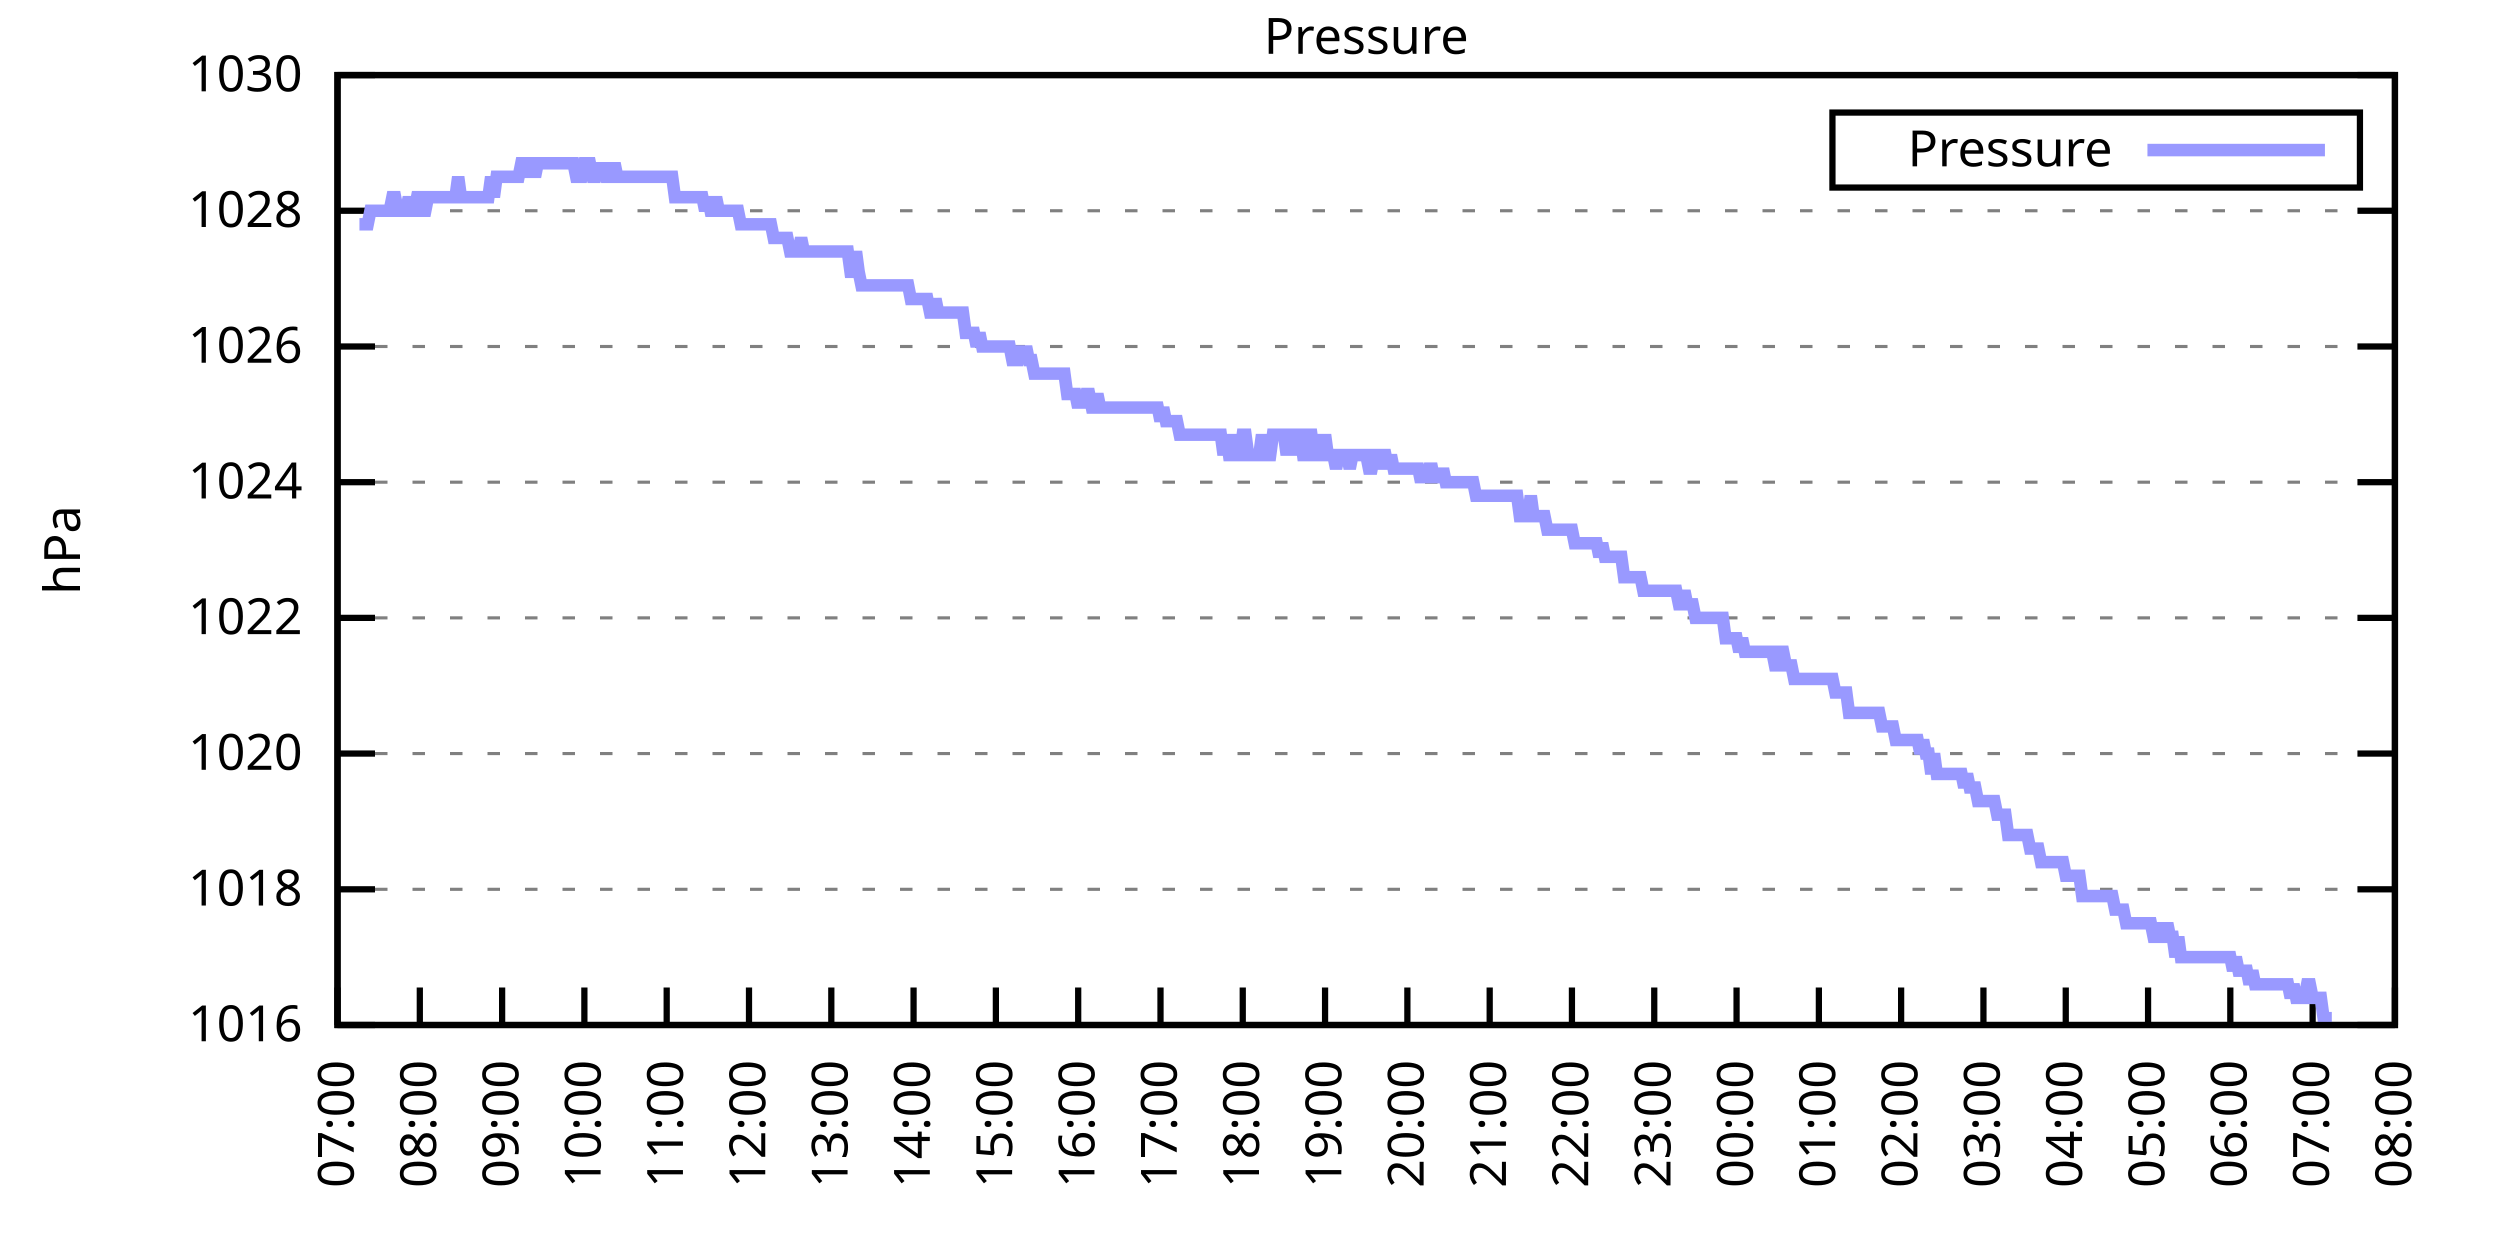
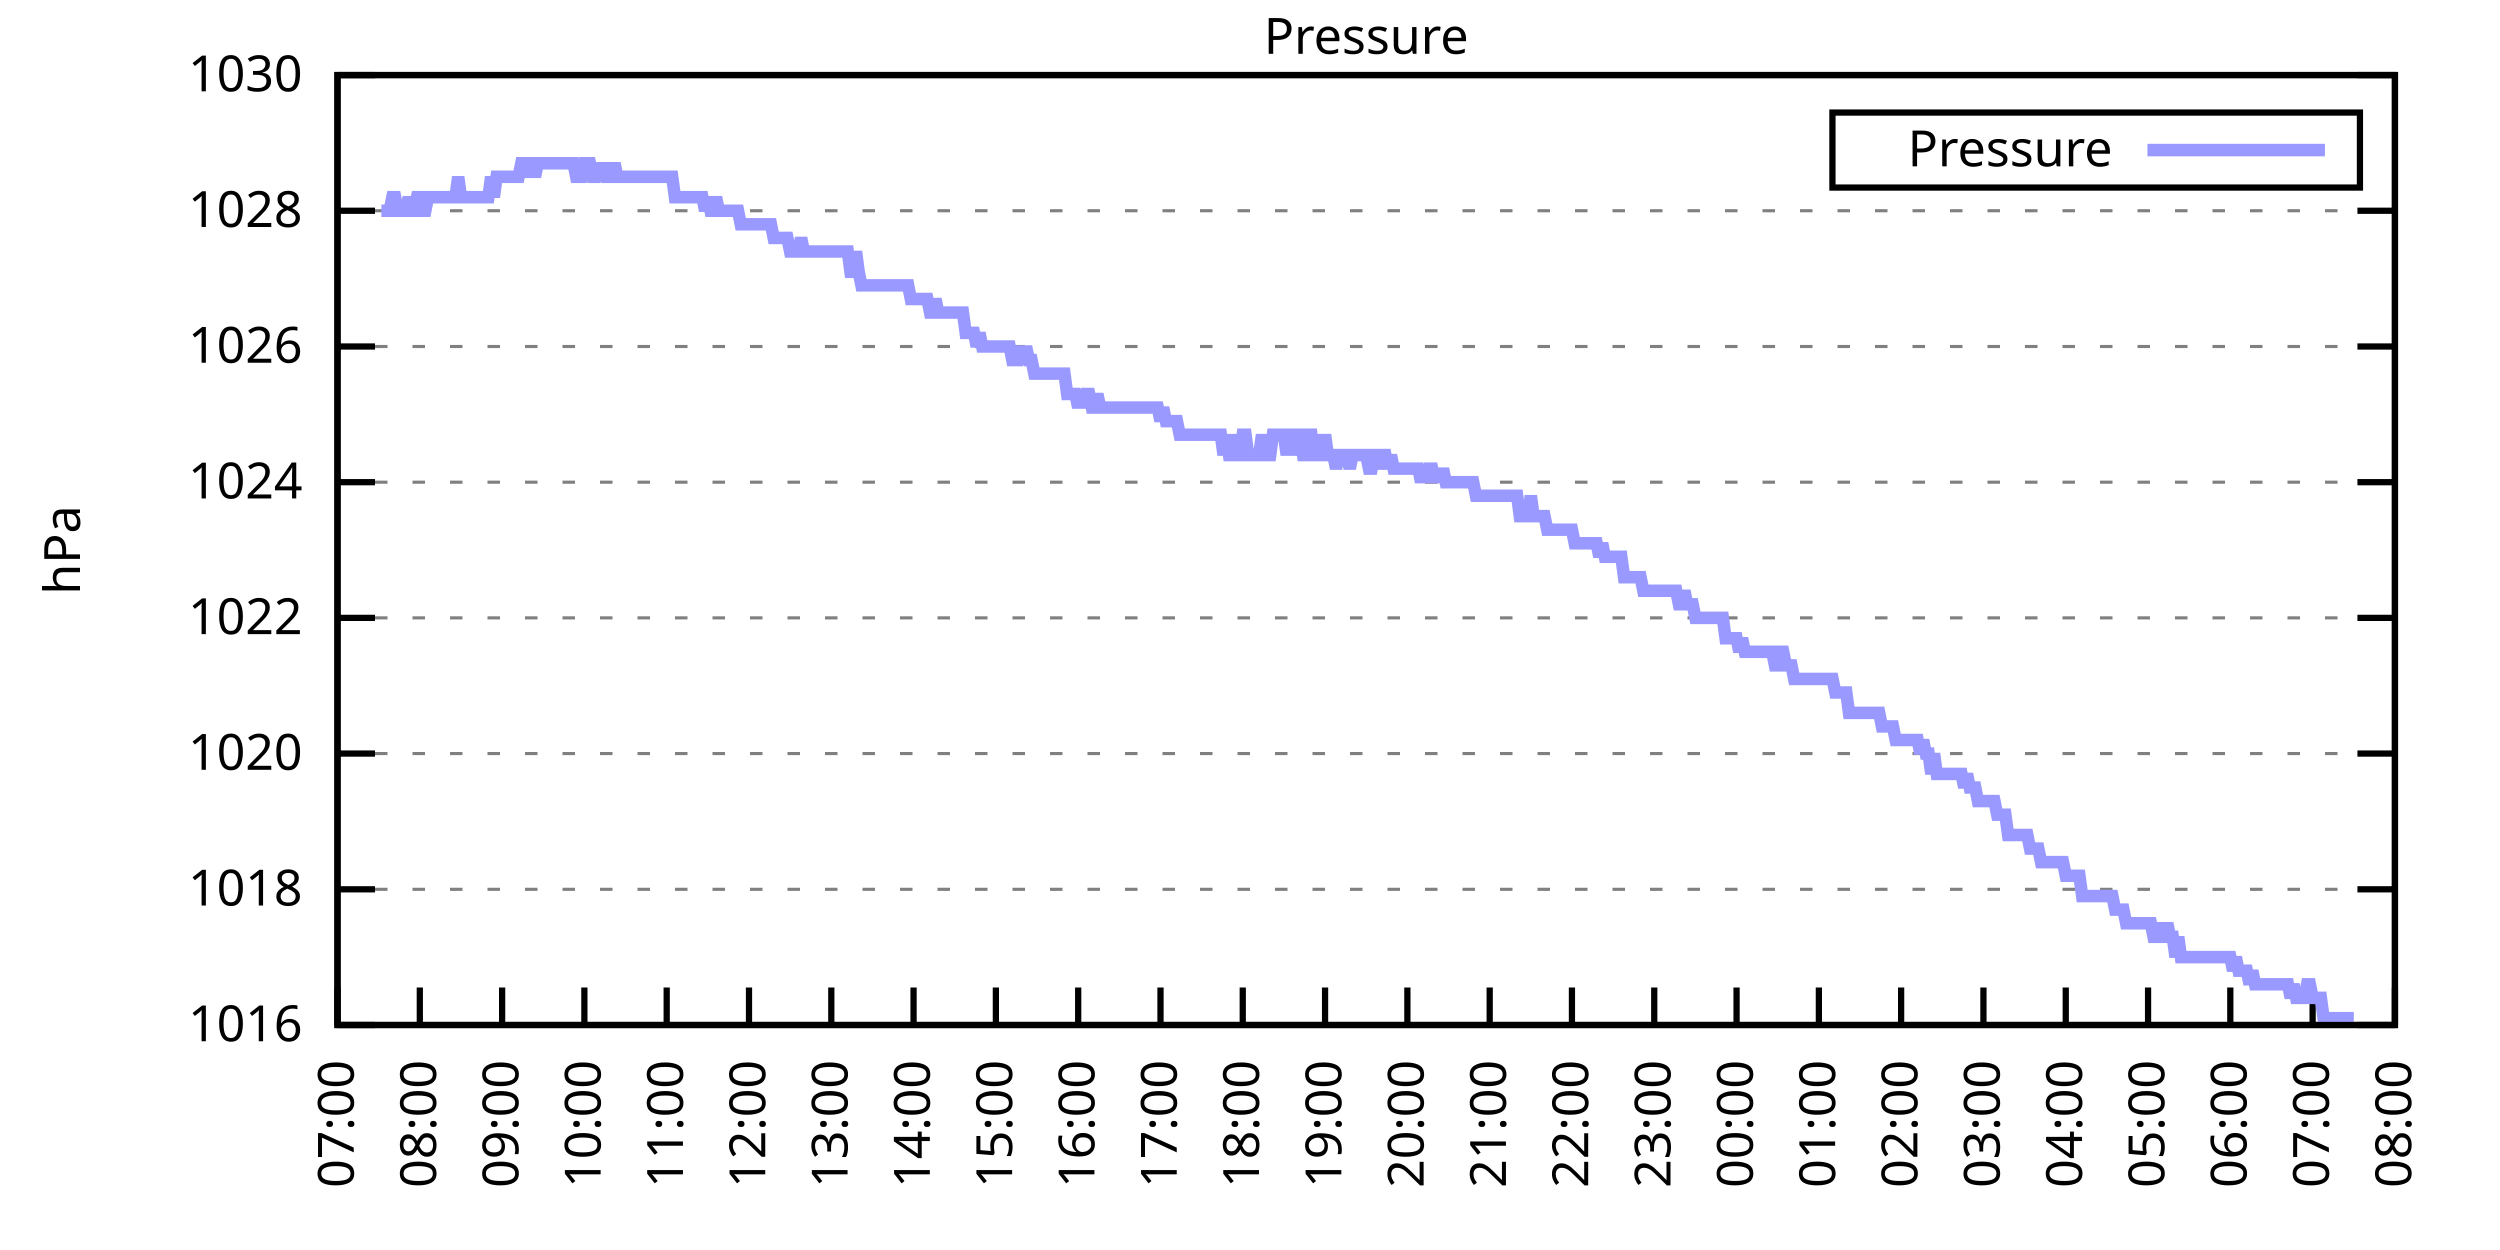
<svg xmlns="http://www.w3.org/2000/svg" xmlns:xlink="http://www.w3.org/1999/xlink" width="400" height="200" viewBox="0 0 400 200">
  <g id="gnuplot_canvas">
    <rect x="0" y="0" width="400" height="200" fill="none" />
    <defs>
      <circle id="gpDot" r="0.5" stroke-width="0.5" stroke="currentColor" />
      <path id="gpPt0" stroke-width="0.333" stroke="currentColor" d="M-1,0 h2 M0,-1 v2" />
      <path id="gpPt1" stroke-width="0.333" stroke="currentColor" d="M-1,-1 L1,1 M1,-1 L-1,1" />
      <path id="gpPt2" stroke-width="0.333" stroke="currentColor" d="M-1,0 L1,0 M0,-1 L0,1 M-1,-1 L1,1 M-1,1 L1,-1" />
      <rect id="gpPt3" stroke-width="0.333" stroke="currentColor" x="-1" y="-1" width="2" height="2" />
      <rect id="gpPt4" stroke-width="0.333" stroke="currentColor" fill="currentColor" x="-1" y="-1" width="2" height="2" />
      <circle id="gpPt5" stroke-width="0.333" stroke="currentColor" cx="0" cy="0" r="1" />
      <use xlink:href="#gpPt5" id="gpPt6" fill="currentColor" stroke="none" />
      <path id="gpPt7" stroke-width="0.333" stroke="currentColor" d="M0,-1.33 L-1.33,0.67 L1.33,0.67 z" />
      <use xlink:href="#gpPt7" id="gpPt8" fill="currentColor" stroke="none" />
      <use xlink:href="#gpPt7" id="gpPt9" stroke="currentColor" transform="rotate(180)" />
      <use xlink:href="#gpPt9" id="gpPt10" fill="currentColor" stroke="none" />
      <use xlink:href="#gpPt3" id="gpPt11" stroke="currentColor" transform="rotate(45)" />
      <use xlink:href="#gpPt11" id="gpPt12" fill="currentColor" stroke="none" />
      <path id="gpPt13" stroke-width="0.333" stroke="currentColor" d="M0,1.330 L1.265,0.411 L0.782,-1.067 L-0.782,-1.076 L-1.265,0.411 z" />
      <use xlink:href="#gpPt13" id="gpPt14" fill="currentColor" stroke="none" />
      <filter id="textbox" filterUnits="objectBoundingBox" x="0" y="0" height="1" width="1">
        <feFlood flood-color="white" flood-opacity="1" result="bgnd" />
        <feComposite in="SourceGraphic" in2="bgnd" operator="atop" />
      </filter>
      <filter id="greybox" filterUnits="objectBoundingBox" x="0" y="0" height="1" width="1">
        <feFlood flood-color="lightgrey" flood-opacity="1" result="grey" />
        <feComposite in="SourceGraphic" in2="grey" operator="atop" />
      </filter>
    </defs>
    <g fill="none" color="white" stroke="currentColor" stroke-width="1.00" stroke-linecap="butt" stroke-linejoin="miter">
</g>
    <g fill="none" color="black" stroke="currentColor" stroke-width="1.00" stroke-linecap="butt" stroke-linejoin="miter">
      <g stroke="none" shape-rendering="crispEdges">
        <polygon fill="rgb(255, 255, 255)" points="54.00,164.00 383.18,164.00 383.18,12.02 54.00,12.02 " />
      </g>
    </g>
    <g fill="none" color="black" stroke="currentColor" stroke-width="1.00" stroke-linecap="butt" stroke-linejoin="miter">
</g>
    <g fill="none" color="black" stroke="black" stroke-width="0.50" stroke-linecap="butt" stroke-linejoin="miter">
</g>
    <g fill="none" color="gray" stroke="currentColor" stroke-width="0.50" stroke-linecap="butt" stroke-linejoin="miter">
      <path stroke="gray" stroke-dasharray="2,4" class="gridline" d="M54.00,164.00 L383.19,164.00  " />
    </g>
    <g fill="none" color="gray" stroke="gray" stroke-width="1.00" stroke-linecap="butt" stroke-linejoin="miter">
</g>
    <g fill="none" color="black" stroke="currentColor" stroke-width="1.00" stroke-linecap="butt" stroke-linejoin="miter">
      <path stroke="black" d="M54.00,164.00 L60.00,164.00 M383.19,164.00 L377.19,164.00  " />
      <g transform="translate(48.40,166.60)" stroke="none" fill="black" font-family="Sans" font-size="8.00" text-anchor="end">
        <text>
          <tspan font-family="Sans"> 1016</tspan>
        </text>
      </g>
    </g>
    <g fill="none" color="black" stroke="currentColor" stroke-width="1.00" stroke-linecap="butt" stroke-linejoin="miter">
</g>
    <g fill="none" color="black" stroke="black" stroke-width="0.50" stroke-linecap="butt" stroke-linejoin="miter">
</g>
    <g fill="none" color="gray" stroke="currentColor" stroke-width="0.50" stroke-linecap="butt" stroke-linejoin="miter">
      <path stroke="gray" stroke-dasharray="2,4" class="gridline" d="M54.00,142.29 L383.19,142.29  " />
    </g>
    <g fill="none" color="gray" stroke="gray" stroke-width="1.00" stroke-linecap="butt" stroke-linejoin="miter">
</g>
    <g fill="none" color="black" stroke="currentColor" stroke-width="1.00" stroke-linecap="butt" stroke-linejoin="miter">
      <path stroke="black" d="M54.00,142.29 L60.00,142.29 M383.19,142.29 L377.19,142.29  " />
      <g transform="translate(48.40,144.89)" stroke="none" fill="black" font-family="Sans" font-size="8.00" text-anchor="end">
        <text>
          <tspan font-family="Sans"> 1018</tspan>
        </text>
      </g>
    </g>
    <g fill="none" color="black" stroke="currentColor" stroke-width="1.00" stroke-linecap="butt" stroke-linejoin="miter">
</g>
    <g fill="none" color="black" stroke="black" stroke-width="0.50" stroke-linecap="butt" stroke-linejoin="miter">
</g>
    <g fill="none" color="gray" stroke="currentColor" stroke-width="0.50" stroke-linecap="butt" stroke-linejoin="miter">
      <path stroke="gray" stroke-dasharray="2,4" class="gridline" d="M54.00,120.57 L383.19,120.57  " />
    </g>
    <g fill="none" color="gray" stroke="gray" stroke-width="1.00" stroke-linecap="butt" stroke-linejoin="miter">
</g>
    <g fill="none" color="black" stroke="currentColor" stroke-width="1.00" stroke-linecap="butt" stroke-linejoin="miter">
      <path stroke="black" d="M54.00,120.57 L60.00,120.57 M383.19,120.57 L377.19,120.57  " />
      <g transform="translate(48.40,123.17)" stroke="none" fill="black" font-family="Sans" font-size="8.00" text-anchor="end">
        <text>
          <tspan font-family="Sans"> 1020</tspan>
        </text>
      </g>
    </g>
    <g fill="none" color="black" stroke="currentColor" stroke-width="1.00" stroke-linecap="butt" stroke-linejoin="miter">
</g>
    <g fill="none" color="black" stroke="black" stroke-width="0.50" stroke-linecap="butt" stroke-linejoin="miter">
</g>
    <g fill="none" color="gray" stroke="currentColor" stroke-width="0.50" stroke-linecap="butt" stroke-linejoin="miter">
      <path stroke="gray" stroke-dasharray="2,4" class="gridline" d="M54.00,98.86 L383.19,98.86  " />
    </g>
    <g fill="none" color="gray" stroke="gray" stroke-width="1.00" stroke-linecap="butt" stroke-linejoin="miter">
</g>
    <g fill="none" color="black" stroke="currentColor" stroke-width="1.00" stroke-linecap="butt" stroke-linejoin="miter">
      <path stroke="black" d="M54.00,98.86 L60.00,98.86 M383.19,98.86 L377.19,98.86  " />
      <g transform="translate(48.40,101.46)" stroke="none" fill="black" font-family="Sans" font-size="8.00" text-anchor="end">
        <text>
          <tspan font-family="Sans"> 1022</tspan>
        </text>
      </g>
    </g>
    <g fill="none" color="black" stroke="currentColor" stroke-width="1.00" stroke-linecap="butt" stroke-linejoin="miter">
</g>
    <g fill="none" color="black" stroke="black" stroke-width="0.50" stroke-linecap="butt" stroke-linejoin="miter">
</g>
    <g fill="none" color="gray" stroke="currentColor" stroke-width="0.50" stroke-linecap="butt" stroke-linejoin="miter">
      <path stroke="gray" stroke-dasharray="2,4" class="gridline" d="M54.00,77.15 L383.19,77.15  " />
    </g>
    <g fill="none" color="gray" stroke="gray" stroke-width="1.00" stroke-linecap="butt" stroke-linejoin="miter">
</g>
    <g fill="none" color="black" stroke="currentColor" stroke-width="1.00" stroke-linecap="butt" stroke-linejoin="miter">
      <path stroke="black" d="M54.00,77.15 L60.00,77.15 M383.19,77.15 L377.19,77.15  " />
      <g transform="translate(48.40,79.75)" stroke="none" fill="black" font-family="Sans" font-size="8.00" text-anchor="end">
        <text>
          <tspan font-family="Sans"> 1024</tspan>
        </text>
      </g>
    </g>
    <g fill="none" color="black" stroke="currentColor" stroke-width="1.00" stroke-linecap="butt" stroke-linejoin="miter">
</g>
    <g fill="none" color="black" stroke="black" stroke-width="0.50" stroke-linecap="butt" stroke-linejoin="miter">
</g>
    <g fill="none" color="gray" stroke="currentColor" stroke-width="0.50" stroke-linecap="butt" stroke-linejoin="miter">
      <path stroke="gray" stroke-dasharray="2,4" class="gridline" d="M54.00,55.44 L383.19,55.44  " />
    </g>
    <g fill="none" color="gray" stroke="gray" stroke-width="1.00" stroke-linecap="butt" stroke-linejoin="miter">
</g>
    <g fill="none" color="black" stroke="currentColor" stroke-width="1.00" stroke-linecap="butt" stroke-linejoin="miter">
      <path stroke="black" d="M54.00,55.44 L60.00,55.44 M383.19,55.44 L377.19,55.44  " />
      <g transform="translate(48.40,58.04)" stroke="none" fill="black" font-family="Sans" font-size="8.00" text-anchor="end">
        <text>
          <tspan font-family="Sans"> 1026</tspan>
        </text>
      </g>
    </g>
    <g fill="none" color="black" stroke="currentColor" stroke-width="1.00" stroke-linecap="butt" stroke-linejoin="miter">
</g>
    <g fill="none" color="black" stroke="black" stroke-width="0.50" stroke-linecap="butt" stroke-linejoin="miter">
</g>
    <g fill="none" color="gray" stroke="currentColor" stroke-width="0.50" stroke-linecap="butt" stroke-linejoin="miter">
      <path stroke="gray" stroke-dasharray="2,4" class="gridline" d="M54.00,33.72 L383.19,33.72  " />
    </g>
    <g fill="none" color="gray" stroke="gray" stroke-width="1.00" stroke-linecap="butt" stroke-linejoin="miter">
</g>
    <g fill="none" color="black" stroke="currentColor" stroke-width="1.00" stroke-linecap="butt" stroke-linejoin="miter">
      <path stroke="black" d="M54.00,33.72 L60.00,33.72 M383.19,33.72 L377.19,33.72  " />
      <g transform="translate(48.40,36.32)" stroke="none" fill="black" font-family="Sans" font-size="8.00" text-anchor="end">
        <text>
          <tspan font-family="Sans"> 1028</tspan>
        </text>
      </g>
    </g>
    <g fill="none" color="black" stroke="currentColor" stroke-width="1.00" stroke-linecap="butt" stroke-linejoin="miter">
</g>
    <g fill="none" color="black" stroke="black" stroke-width="0.50" stroke-linecap="butt" stroke-linejoin="miter">
</g>
    <g fill="none" color="gray" stroke="currentColor" stroke-width="0.50" stroke-linecap="butt" stroke-linejoin="miter">
      <path stroke="gray" stroke-dasharray="2,4" class="gridline" d="M54.00,12.01 L383.19,12.01  " />
    </g>
    <g fill="none" color="gray" stroke="gray" stroke-width="1.00" stroke-linecap="butt" stroke-linejoin="miter">
</g>
    <g fill="none" color="black" stroke="currentColor" stroke-width="1.00" stroke-linecap="butt" stroke-linejoin="miter">
      <path stroke="black" d="M54.00,12.01 L60.00,12.01 M383.19,12.01 L377.19,12.01  " />
      <g transform="translate(48.40,14.61)" stroke="none" fill="black" font-family="Sans" font-size="8.00" text-anchor="end">
        <text>
          <tspan font-family="Sans"> 1030</tspan>
        </text>
      </g>
    </g>
    <g fill="none" color="black" stroke="currentColor" stroke-width="1.00" stroke-linecap="butt" stroke-linejoin="miter">
      <path stroke="black" d="M54.00,164.00 L54.00,158.00  " />
      <g transform="translate(56.60,169.60) rotate(270.00)" stroke="none" fill="black" font-family="Sans" font-size="8.00" text-anchor="end">
        <text>
          <tspan font-family="Sans">07:00</tspan>
        </text>
      </g>
    </g>
    <g fill="none" color="black" stroke="currentColor" stroke-width="1.00" stroke-linecap="butt" stroke-linejoin="miter">
      <path stroke="black" d="M67.17,164.00 L67.17,158.00  " />
      <g transform="translate(69.77,169.60) rotate(270.00)" stroke="none" fill="black" font-family="Sans" font-size="8.00" text-anchor="end">
        <text>
          <tspan font-family="Sans">08:00</tspan>
        </text>
      </g>
    </g>
    <g fill="none" color="black" stroke="currentColor" stroke-width="1.00" stroke-linecap="butt" stroke-linejoin="miter">
      <path stroke="black" d="M80.34,164.00 L80.34,158.00  " />
      <g transform="translate(82.94,169.60) rotate(270.00)" stroke="none" fill="black" font-family="Sans" font-size="8.00" text-anchor="end">
        <text>
          <tspan font-family="Sans">09:00</tspan>
        </text>
      </g>
    </g>
    <g fill="none" color="black" stroke="currentColor" stroke-width="1.00" stroke-linecap="butt" stroke-linejoin="miter">
      <path stroke="black" d="M93.50,164.00 L93.50,158.00  " />
      <g transform="translate(96.10,169.60) rotate(270.00)" stroke="none" fill="black" font-family="Sans" font-size="8.00" text-anchor="end">
        <text>
          <tspan font-family="Sans">10:00</tspan>
        </text>
      </g>
    </g>
    <g fill="none" color="black" stroke="currentColor" stroke-width="1.00" stroke-linecap="butt" stroke-linejoin="miter">
      <path stroke="black" d="M106.67,164.00 L106.67,158.00  " />
      <g transform="translate(109.27,169.60) rotate(270.00)" stroke="none" fill="black" font-family="Sans" font-size="8.00" text-anchor="end">
        <text>
          <tspan font-family="Sans">11:00</tspan>
        </text>
      </g>
    </g>
    <g fill="none" color="black" stroke="currentColor" stroke-width="1.00" stroke-linecap="butt" stroke-linejoin="miter">
      <path stroke="black" d="M119.84,164.00 L119.84,158.00  " />
      <g transform="translate(122.44,169.60) rotate(270.00)" stroke="none" fill="black" font-family="Sans" font-size="8.00" text-anchor="end">
        <text>
          <tspan font-family="Sans">12:00</tspan>
        </text>
      </g>
    </g>
    <g fill="none" color="black" stroke="currentColor" stroke-width="1.00" stroke-linecap="butt" stroke-linejoin="miter">
      <path stroke="black" d="M133.01,164.00 L133.01,158.00  " />
      <g transform="translate(135.61,169.60) rotate(270.00)" stroke="none" fill="black" font-family="Sans" font-size="8.00" text-anchor="end">
        <text>
          <tspan font-family="Sans">13:00</tspan>
        </text>
      </g>
    </g>
    <g fill="none" color="black" stroke="currentColor" stroke-width="1.00" stroke-linecap="butt" stroke-linejoin="miter">
      <path stroke="black" d="M146.17,164.00 L146.17,158.00  " />
      <g transform="translate(148.77,169.60) rotate(270.00)" stroke="none" fill="black" font-family="Sans" font-size="8.00" text-anchor="end">
        <text>
          <tspan font-family="Sans">14:00</tspan>
        </text>
      </g>
    </g>
    <g fill="none" color="black" stroke="currentColor" stroke-width="1.00" stroke-linecap="butt" stroke-linejoin="miter">
      <path stroke="black" d="M159.34,164.00 L159.34,158.00  " />
      <g transform="translate(161.94,169.60) rotate(270.00)" stroke="none" fill="black" font-family="Sans" font-size="8.00" text-anchor="end">
        <text>
          <tspan font-family="Sans">15:00</tspan>
        </text>
      </g>
    </g>
    <g fill="none" color="black" stroke="currentColor" stroke-width="1.00" stroke-linecap="butt" stroke-linejoin="miter">
      <path stroke="black" d="M172.51,164.00 L172.51,158.00  " />
      <g transform="translate(175.11,169.60) rotate(270.00)" stroke="none" fill="black" font-family="Sans" font-size="8.00" text-anchor="end">
        <text>
          <tspan font-family="Sans">16:00</tspan>
        </text>
      </g>
    </g>
    <g fill="none" color="black" stroke="currentColor" stroke-width="1.00" stroke-linecap="butt" stroke-linejoin="miter">
      <path stroke="black" d="M185.68,164.00 L185.68,158.00  " />
      <g transform="translate(188.28,169.60) rotate(270.00)" stroke="none" fill="black" font-family="Sans" font-size="8.00" text-anchor="end">
        <text>
          <tspan font-family="Sans">17:00</tspan>
        </text>
      </g>
    </g>
    <g fill="none" color="black" stroke="currentColor" stroke-width="1.00" stroke-linecap="butt" stroke-linejoin="miter">
      <path stroke="black" d="M198.84,164.00 L198.84,158.00  " />
      <g transform="translate(201.44,169.60) rotate(270.00)" stroke="none" fill="black" font-family="Sans" font-size="8.00" text-anchor="end">
        <text>
          <tspan font-family="Sans">18:00</tspan>
        </text>
      </g>
    </g>
    <g fill="none" color="black" stroke="currentColor" stroke-width="1.00" stroke-linecap="butt" stroke-linejoin="miter">
      <path stroke="black" d="M212.01,164.00 L212.01,158.00  " />
      <g transform="translate(214.61,169.60) rotate(270.00)" stroke="none" fill="black" font-family="Sans" font-size="8.00" text-anchor="end">
        <text>
          <tspan font-family="Sans">19:00</tspan>
        </text>
      </g>
    </g>
    <g fill="none" color="black" stroke="currentColor" stroke-width="1.00" stroke-linecap="butt" stroke-linejoin="miter">
      <path stroke="black" d="M225.18,164.00 L225.18,158.00  " />
      <g transform="translate(227.78,169.60) rotate(270.00)" stroke="none" fill="black" font-family="Sans" font-size="8.00" text-anchor="end">
        <text>
          <tspan font-family="Sans">20:00</tspan>
        </text>
      </g>
    </g>
    <g fill="none" color="black" stroke="currentColor" stroke-width="1.00" stroke-linecap="butt" stroke-linejoin="miter">
      <path stroke="black" d="M238.35,164.00 L238.35,158.00  " />
      <g transform="translate(240.95,169.60) rotate(270.00)" stroke="none" fill="black" font-family="Sans" font-size="8.00" text-anchor="end">
        <text>
          <tspan font-family="Sans">21:00</tspan>
        </text>
      </g>
    </g>
    <g fill="none" color="black" stroke="currentColor" stroke-width="1.00" stroke-linecap="butt" stroke-linejoin="miter">
      <path stroke="black" d="M251.51,164.00 L251.51,158.00  " />
      <g transform="translate(254.11,169.60) rotate(270.00)" stroke="none" fill="black" font-family="Sans" font-size="8.00" text-anchor="end">
        <text>
          <tspan font-family="Sans">22:00</tspan>
        </text>
      </g>
    </g>
    <g fill="none" color="black" stroke="currentColor" stroke-width="1.00" stroke-linecap="butt" stroke-linejoin="miter">
      <path stroke="black" d="M264.68,164.00 L264.68,158.00  " />
      <g transform="translate(267.28,169.60) rotate(270.00)" stroke="none" fill="black" font-family="Sans" font-size="8.00" text-anchor="end">
        <text>
          <tspan font-family="Sans">23:00</tspan>
        </text>
      </g>
    </g>
    <g fill="none" color="black" stroke="currentColor" stroke-width="1.00" stroke-linecap="butt" stroke-linejoin="miter">
      <path stroke="black" d="M277.85,164.00 L277.85,158.00  " />
      <g transform="translate(280.45,169.60) rotate(270.00)" stroke="none" fill="black" font-family="Sans" font-size="8.00" text-anchor="end">
        <text>
          <tspan font-family="Sans">00:00</tspan>
        </text>
      </g>
    </g>
    <g fill="none" color="black" stroke="currentColor" stroke-width="1.00" stroke-linecap="butt" stroke-linejoin="miter">
      <path stroke="black" d="M291.02,164.00 L291.02,158.00  " />
      <g transform="translate(293.62,169.60) rotate(270.00)" stroke="none" fill="black" font-family="Sans" font-size="8.00" text-anchor="end">
        <text>
          <tspan font-family="Sans">01:00</tspan>
        </text>
      </g>
    </g>
    <g fill="none" color="black" stroke="currentColor" stroke-width="1.00" stroke-linecap="butt" stroke-linejoin="miter">
      <path stroke="black" d="M304.18,164.00 L304.18,158.00  " />
      <g transform="translate(306.78,169.60) rotate(270.00)" stroke="none" fill="black" font-family="Sans" font-size="8.00" text-anchor="end">
        <text>
          <tspan font-family="Sans">02:00</tspan>
        </text>
      </g>
    </g>
    <g fill="none" color="black" stroke="currentColor" stroke-width="1.00" stroke-linecap="butt" stroke-linejoin="miter">
      <path stroke="black" d="M317.35,164.00 L317.35,158.00  " />
      <g transform="translate(319.95,169.60) rotate(270.00)" stroke="none" fill="black" font-family="Sans" font-size="8.00" text-anchor="end">
        <text>
          <tspan font-family="Sans">03:00</tspan>
        </text>
      </g>
    </g>
    <g fill="none" color="black" stroke="currentColor" stroke-width="1.00" stroke-linecap="butt" stroke-linejoin="miter">
      <path stroke="black" d="M330.52,164.00 L330.52,158.00  " />
      <g transform="translate(333.12,169.60) rotate(270.00)" stroke="none" fill="black" font-family="Sans" font-size="8.00" text-anchor="end">
        <text>
          <tspan font-family="Sans">04:00</tspan>
        </text>
      </g>
    </g>
    <g fill="none" color="black" stroke="currentColor" stroke-width="1.00" stroke-linecap="butt" stroke-linejoin="miter">
      <path stroke="black" d="M343.69,164.00 L343.69,158.00  " />
      <g transform="translate(346.29,169.60) rotate(270.00)" stroke="none" fill="black" font-family="Sans" font-size="8.00" text-anchor="end">
        <text>
          <tspan font-family="Sans">05:00</tspan>
        </text>
      </g>
    </g>
    <g fill="none" color="black" stroke="currentColor" stroke-width="1.00" stroke-linecap="butt" stroke-linejoin="miter">
      <path stroke="black" d="M356.85,164.00 L356.85,158.00  " />
      <g transform="translate(359.45,169.60) rotate(270.00)" stroke="none" fill="black" font-family="Sans" font-size="8.00" text-anchor="end">
        <text>
          <tspan font-family="Sans">06:00</tspan>
        </text>
      </g>
    </g>
    <g fill="none" color="black" stroke="currentColor" stroke-width="1.00" stroke-linecap="butt" stroke-linejoin="miter">
      <path stroke="black" d="M370.02,164.00 L370.02,158.00  " />
      <g transform="translate(372.62,169.60) rotate(270.00)" stroke="none" fill="black" font-family="Sans" font-size="8.00" text-anchor="end">
        <text>
          <tspan font-family="Sans">07:00</tspan>
        </text>
      </g>
    </g>
    <g fill="none" color="black" stroke="currentColor" stroke-width="1.00" stroke-linecap="butt" stroke-linejoin="miter">
      <path stroke="black" d="M383.19,164.00 L383.19,158.00  " />
      <g transform="translate(385.79,169.60) rotate(270.00)" stroke="none" fill="black" font-family="Sans" font-size="8.00" text-anchor="end">
        <text>
          <tspan font-family="Sans">08:00</tspan>
        </text>
      </g>
    </g>
    <g fill="none" color="black" stroke="currentColor" stroke-width="1.00" stroke-linecap="butt" stroke-linejoin="miter">
</g>
    <g fill="none" color="black" stroke="currentColor" stroke-width="1.00" stroke-linecap="butt" stroke-linejoin="miter">
      <path stroke="black" d="M54.00,12.01 L54.00,164.00 L383.19,164.00 L383.19,12.01 L54.00,12.01 Z  " />
    </g>
    <g fill="none" color="black" stroke="currentColor" stroke-width="1.00" stroke-linecap="butt" stroke-linejoin="miter">
</g>
    <g fill="none" color="black" stroke="currentColor" stroke-width="1.00" stroke-linecap="butt" stroke-linejoin="miter">
      <path stroke="black" d="M293.19,30.01 L293.19,18.01 L377.59,18.01 L377.59,30.01 L293.19,30.01 Z  " />
    </g>
    <g id="Pressure_plot_1">
      <g fill="none" color="white" stroke="black" stroke-width="2.00" stroke-linecap="butt" stroke-linejoin="miter">
</g>
      <g fill="none" color="black" stroke="currentColor" stroke-width="2.00" stroke-linecap="butt" stroke-linejoin="miter">
        <g transform="translate(337.99,26.61)" stroke="none" fill="black" font-family="Sans" font-size="8.00" text-anchor="end">
          <text>
            <tspan font-family="Sans">Pressure</tspan>
          </text>
        </g>
      </g>
      <g fill="none" color="black" stroke="currentColor" stroke-width="2.00" stroke-linecap="butt" stroke-linejoin="miter">
-         <path stroke="rgb(153, 153, 255)" d="M343.59,24.01 L371.99,24.01 M57.51,35.89 L57.95,35.89 L58.39,35.89 L58.83,35.89 L59.27,33.72 L59.71,33.72   L60.14,33.72 L60.58,33.72 L61.02,33.72 L61.46,33.72 L61.90,33.72 L62.34,33.72 L62.78,31.55 L63.22,31.55   L63.66,33.72 L64.10,33.72 L64.53,33.72 L64.97,33.72 L65.41,31.55 L65.85,33.72 L66.29,33.72 L66.73,31.55   L67.17,31.55 L67.61,33.72 L68.05,33.72 L68.48,31.55 L68.92,31.55 L69.36,31.55 L69.80,31.55 L70.24,31.55   L70.68,31.55 L71.12,31.55 L71.56,31.55 L72.00,31.55 L72.43,31.55 L72.87,31.55 L73.31,28.29 L73.75,31.55   L74.19,31.55 L74.63,31.55 L75.07,31.55 L75.51,31.55 L75.95,31.55 L76.38,31.55 L76.82,31.55 L77.26,31.55   L77.70,31.55 L78.14,31.55 L78.58,28.29 L79.02,31.55 L79.46,28.29 L79.90,28.29 L80.34,28.29 L80.77,28.29   L81.21,28.29 L81.65,28.29 L82.09,28.29 L82.53,28.29 L82.97,28.29 L83.41,26.12 L83.85,26.12 L84.29,28.29   L84.72,26.12 L85.16,26.12 L85.60,28.29 L86.04,26.12 L86.48,26.12 L86.92,26.12 L87.36,26.12 L87.80,26.12   L88.24,26.12 L88.67,26.12 L89.11,26.12 L89.55,26.12 L89.99,26.12 L90.43,26.12 L90.87,26.12 L91.31,26.12   L91.75,26.12 L92.19,28.29 L92.62,28.29 L93.06,28.29 L93.50,26.12 L93.94,26.12 L94.38,26.12 L94.82,28.29   L95.26,28.29 L95.70,26.12 L96.14,28.29 L96.58,26.12 L97.01,28.29 L97.45,28.29 L97.89,28.29 L98.33,26.12   L98.77,28.29 L99.21,28.29 L99.65,28.29 L100.09,28.29 L100.53,28.29 L100.96,28.29 L101.40,28.29 L101.84,28.29   L102.28,28.29 L102.72,28.29 L103.16,28.29 L103.60,28.29 L104.04,28.29 L104.48,28.29 L104.91,28.29 L105.35,28.29   L105.79,28.29 L106.23,28.29 L106.67,28.29 L107.11,28.29 L107.55,28.29 L107.99,31.55 L108.43,31.55 L108.87,31.55   L109.30,31.55 L109.74,31.55 L110.18,31.55 L110.62,31.55 L111.06,31.55 L111.50,31.55 L111.94,31.55 L112.38,31.55   L112.82,33.72 L113.25,31.55 L113.69,33.72 L114.13,33.72 L114.57,31.55 L115.01,33.72 L115.45,33.72 L115.89,33.72   L116.33,33.72 L116.77,33.72 L117.20,33.72 L117.64,33.72 L118.08,33.72 L118.52,35.89 L118.96,35.89 L119.40,35.89   L119.84,35.89 L120.28,35.89 L120.72,35.89 L121.15,35.89 L121.59,35.89 L122.03,35.89 L122.47,35.89 L122.91,35.89   L123.35,35.89 L123.79,38.07 L124.23,38.07 L124.67,38.07 L125.11,38.07 L125.54,38.07 L125.98,38.07 L126.42,40.24   L126.86,40.24 L127.30,40.24 L127.74,40.24 L128.18,38.07 L128.62,40.24 L129.06,40.24 L129.49,40.24 L129.93,40.24   L130.37,40.24 L130.81,40.24 L131.25,40.24 L131.69,40.24 L132.13,40.24 L132.57,40.24 L133.01,40.24 L133.44,40.24   L133.88,40.24 L134.32,40.24 L134.76,40.24 L135.20,40.24 L135.64,40.24 L136.08,43.49 L136.52,43.49 L136.96,40.24   L137.39,43.49 L137.83,45.66 L138.27,45.66 L138.71,45.66 L139.15,45.66 L139.59,45.66 L140.03,45.66 L140.47,45.66   L140.91,45.66 L141.35,45.66 L141.78,45.66 L142.22,45.66 L142.66,45.66 L143.10,45.66 L143.54,45.66 L143.98,45.66   L144.42,45.66 L144.86,45.66 L145.30,45.66 L145.73,47.84 L146.17,47.84 L146.61,47.84 L147.05,47.84 L147.49,47.84   L147.93,47.84 L148.37,47.84 L148.81,50.01 L149.25,50.01 L149.68,47.84 L150.12,50.01 L150.56,50.01 L151.00,50.01   L151.44,50.01 L151.88,50.01 L152.32,50.01 L152.76,50.01 L153.20,50.01 L153.63,50.01 L154.07,50.01 L154.51,53.26   L154.95,53.26 L155.39,53.26 L155.83,53.26 L156.27,55.44 L156.71,53.26 L157.15,55.44 L157.59,55.44 L158.02,55.44   L158.46,55.44 L158.90,55.44 L159.34,55.44 L159.78,55.44 L160.22,55.44 L160.66,55.44 L161.10,55.44 L161.54,55.44   L161.97,57.61 L162.41,57.61 L162.85,57.61 L163.29,55.44 L163.73,57.61 L164.17,55.44 L164.61,57.61 L165.05,57.61   L165.49,59.78 L165.92,59.78 L166.36,59.78 L166.80,59.78 L167.24,59.78 L167.68,59.78 L168.12,59.78 L168.56,59.78   L169.00,59.78 L169.44,59.78 L169.87,59.78 L170.31,59.78 L170.75,63.04 L171.19,63.04 L171.63,63.04 L172.07,63.04   L172.51,65.21 L172.95,63.04 L173.39,65.21 L173.83,63.04 L174.26,63.04 L174.70,65.21 L175.14,65.21 L175.58,63.04   L176.02,65.21 L176.46,65.21 L176.90,65.21 L177.34,65.21 L177.78,65.21 L178.21,65.21 L178.65,65.21 L179.09,65.21   L179.53,65.21 L179.97,65.21 L180.41,65.21 L180.85,65.21 L181.29,65.21 L181.73,65.21 L182.16,65.21 L182.60,65.21   L183.04,65.21 L183.48,65.21 L183.92,65.21 L184.36,65.21 L184.80,65.21 L185.24,65.21 L185.68,67.38 L186.11,65.21   L186.55,67.38 L186.99,67.38 L187.43,67.38 L187.87,67.38 L188.31,67.38 L188.75,69.55 L189.19,69.55 L189.63,69.55   L190.07,69.55 L190.50,69.55 L190.94,69.55 L191.38,69.55 L191.82,69.55 L192.26,69.55 L192.70,69.55 L193.14,69.55   L193.58,69.55 L194.02,69.55 L194.45,69.55 L194.89,69.55 L195.33,69.55 L195.77,72.81 L196.21,69.55 L196.65,72.81   L197.09,72.81 L197.53,69.55 L197.97,72.81 L198.40,72.81 L198.84,69.55 L199.28,69.55 L199.72,72.81 L200.16,72.81   L200.60,72.81 L201.04,72.81 L201.48,72.81 L201.92,69.55 L202.35,72.81 L202.79,72.81 L203.23,72.81 L203.67,69.55   L204.11,69.55 L204.55,69.55 L204.99,69.55 L205.43,69.55 L205.87,72.81 L206.31,69.55 L206.74,69.55 L207.18,72.81   L207.62,69.55 L208.06,69.55 L208.50,72.81 L208.94,72.81 L209.38,69.55 L209.82,69.55 L210.26,72.81 L210.69,72.81   L211.13,69.55 L211.57,72.81 L212.01,69.55 L212.45,72.81 L212.89,72.81 L213.33,72.81 L213.77,74.98 L214.21,72.81   L214.64,72.81 L215.08,72.81 L215.52,72.81 L215.96,74.98 L216.40,72.81 L216.84,72.81 L217.28,72.81 L217.72,72.81   L218.16,72.81 L218.60,72.81 L219.03,74.98 L219.47,74.98 L219.91,72.81 L220.35,72.81 L220.79,74.98 L221.23,72.81   L221.67,72.81 L222.11,74.98 L222.55,72.81 L222.98,74.98 L223.42,74.98 L223.86,74.98 L224.30,74.98 L224.74,74.98   L225.18,74.98 L225.62,74.98 L226.06,74.98 L226.50,74.98 L226.93,74.98 L227.37,77.15 L227.81,74.98 L228.25,77.15   L228.69,74.98 L229.13,74.98 L229.57,77.15 L230.01,74.98 L230.45,77.15 L230.88,74.98 L231.32,77.15 L231.76,77.15   L232.20,77.15 L232.64,77.15 L233.08,77.15 L233.52,77.15 L233.96,77.15 L234.40,77.15 L234.84,77.15 L235.27,77.15   L235.71,77.15 L236.15,79.32 L236.59,79.32 L237.03,79.32 L237.47,79.32 L237.91,79.32 L238.35,79.32 L238.79,79.32   L239.22,79.32 L239.66,79.32 L240.10,79.32 L240.54,79.32 L240.98,79.32 L241.42,79.32 L241.86,79.32 L242.30,79.32   L242.74,79.32 L243.17,82.58 L243.61,82.58 L244.05,82.58 L244.49,82.58 L244.93,79.32 L245.37,82.58 L245.81,82.58   L246.25,82.58 L246.69,82.58 L247.12,82.58 L247.56,84.75 L248.00,84.75 L248.44,84.75 L248.88,84.75 L249.32,84.75   L249.76,84.75 L250.20,84.75 L250.64,84.75 L251.08,84.75 L251.51,84.75 L251.95,86.92 L252.39,86.92 L252.83,86.92   L253.27,86.92 L253.71,86.92 L254.15,86.92 L254.59,86.92 L255.03,86.92 L255.46,86.92 L255.90,89.09 L256.34,86.92   L256.78,89.09 L257.22,89.09 L257.66,89.09 L258.10,89.09 L258.54,89.09 L258.98,89.09 L259.41,89.09 L259.85,92.35   L260.29,92.35 L260.73,92.35 L261.17,92.35 L261.61,92.35 L262.05,92.35 L262.49,92.35 L262.93,94.52 L263.36,94.52   L263.80,94.52 L264.24,94.52 L264.68,94.52 L265.12,94.52 L265.56,94.52 L266.00,94.52 L266.44,94.52 L266.88,94.52   L267.32,94.52 L267.75,94.52 L268.19,94.52 L268.63,96.69 L269.07,96.69 L269.51,94.52 L269.95,96.69 L270.39,96.69   L270.83,96.69 L271.27,98.86 L271.70,98.86 L272.14,98.86 L272.58,98.86 L273.02,98.86 L273.46,98.86 L273.90,98.86   L274.34,98.86 L274.78,98.86 L275.22,98.86 L275.65,98.86 L276.09,102.12 L276.53,102.12 L276.97,102.12 L277.41,102.12   L277.85,102.12 L278.29,104.29 L278.73,102.12 L279.17,104.29 L279.60,104.29 L280.04,104.29 L280.48,104.29 L280.92,104.29   L281.36,104.29 L281.80,104.29 L282.24,104.29 L282.68,104.29 L283.12,104.29 L283.56,104.29 L283.99,106.46 L284.43,106.46   L284.87,104.29 L285.31,104.29 L285.75,106.46 L286.19,106.46 L286.63,106.46 L287.07,108.63 L287.51,108.63 L287.94,108.63   L288.38,108.63 L288.82,108.63 L289.26,108.63 L289.70,108.63 L290.14,108.63 L290.58,108.63 L291.02,108.63 L291.46,108.63   L291.89,108.63 L292.33,108.63 L292.77,108.63 L293.21,108.63 L293.65,110.80 L294.09,110.80 L294.53,110.80 L294.97,110.80   L295.41,110.80 L295.84,114.06 L296.28,114.06 L296.72,114.06 L297.16,114.06 L297.60,114.06 L298.04,114.06 L298.48,114.06   L298.92,114.06 L299.36,114.06 L299.80,114.06 L300.23,114.06 L300.67,114.06 L301.11,116.23 L301.55,116.23 L301.99,116.23   L302.43,116.23 L302.87,116.23 L303.31,118.40 L303.75,118.40 L304.18,118.40 L304.62,118.40 L305.06,118.40 L305.50,118.40   L305.94,118.40 L306.38,118.40 L306.82,118.40 L307.26,120.57 L307.70,118.40 L308.13,120.57 L308.57,120.57 L309.01,123.83   L309.45,120.57 L309.89,123.83 L310.33,123.83 L310.77,123.83 L311.21,123.83 L311.65,123.83 L312.08,123.83 L312.52,123.83   L312.96,123.83 L313.40,123.83 L313.84,123.83 L314.28,126.00 L314.72,123.83 L315.16,126.00 L315.60,126.00 L316.04,126.00   L316.47,128.17 L316.91,128.17 L317.35,128.17 L317.79,128.17 L318.23,128.17 L318.67,128.17 L319.11,128.17 L319.55,130.35   L319.99,130.35 L320.42,130.35 L320.86,130.35 L321.30,133.60 L321.74,133.60 L322.18,133.60 L322.62,133.60 L323.06,133.60   L323.50,133.60 L323.94,133.60 L324.37,133.60 L324.81,135.77 L325.25,135.77 L325.69,135.77 L326.13,135.77 L326.57,137.94   L327.01,137.94 L327.45,137.94 L327.89,137.94 L328.33,137.94 L328.76,137.94 L329.20,137.94 L329.64,137.94 L330.08,137.94   L330.52,140.12 L330.96,140.12 L331.40,140.12 L331.84,140.12 L332.28,140.12 L332.71,140.12 L333.15,143.37 L333.59,143.37   L334.03,143.37 L334.47,143.37 L334.91,143.37 L335.35,143.37 L335.79,143.37 L336.23,143.37 L336.66,143.37 L337.10,143.37   L337.54,143.37 L337.98,143.37 L338.42,145.54 L338.86,145.54 L339.30,145.54 L339.74,145.54 L340.18,147.72 L340.61,147.72   L341.05,147.72 L341.49,147.72 L341.93,147.72 L342.37,147.72 L342.81,147.72 L343.25,147.72 L343.69,147.72 L344.13,147.72   L344.57,149.89 L345.00,149.89 L345.44,147.72 L345.88,149.89 L346.32,149.89 L346.76,147.72 L347.20,149.89 L347.64,149.89   L348.08,153.14 L348.52,149.89 L348.95,153.14 L349.39,153.14 L349.83,153.14 L350.27,153.14 L350.71,153.14 L351.15,153.14   L351.59,153.14 L352.03,153.14 L352.47,153.14 L352.90,153.14 L353.34,153.14 L353.78,153.14 L354.22,153.14 L354.66,153.14   L355.10,153.14 L355.54,153.14 L355.98,153.14 L356.42,153.14 L356.85,153.14 L357.29,155.31 L357.73,153.14 L358.17,155.31   L358.61,155.31 L359.05,155.31 L359.49,155.31 L359.93,157.49 L360.37,155.31 L360.81,157.49 L361.24,157.49 L361.68,157.49   L362.12,157.49 L362.56,157.49 L363.00,157.49 L363.44,157.49 L363.88,157.49 L364.32,157.49 L364.76,157.49 L365.19,157.49   L365.63,157.49 L366.07,157.49 L366.51,159.66 L366.95,157.49 L367.39,159.66 L367.83,159.66 L368.27,159.66 L368.71,159.66   L369.14,157.49 L369.58,157.49 L370.02,159.66 L370.46,159.66 L370.90,159.66 L371.34,159.66 L371.78,162.91 L372.22,162.91   L372.66,162.91 L373.09,162.91  " />
+         <path stroke="rgb(153, 153, 255)" d="M343.59,24.01 L371.99,24.01 M61.02,33.72 L61.46,33.72 L61.90,33.72 L62.34,33.72 L62.78,31.55 L63.22,31.55   L63.66,33.72 L64.10,33.72 L64.53,33.72 L64.97,33.72 L65.41,31.55 L65.85,33.72 L66.29,33.72 L66.73,31.55   L67.17,31.55 L67.61,33.72 L68.05,33.72 L68.48,31.55 L68.92,31.55 L69.36,31.55 L69.80,31.55 L70.24,31.55   L70.68,31.55 L71.12,31.55 L71.56,31.55 L72.00,31.55 L72.43,31.55 L72.87,31.55 L73.31,28.29 L73.75,31.55   L74.19,31.55 L74.63,31.55 L75.07,31.55 L75.51,31.55 L75.95,31.55 L76.38,31.55 L76.82,31.55 L77.26,31.55   L77.70,31.55 L78.14,31.55 L78.58,28.29 L79.02,31.55 L79.46,28.29 L79.90,28.29 L80.34,28.29 L80.77,28.29   L81.21,28.29 L81.65,28.29 L82.09,28.29 L82.53,28.29 L82.97,28.29 L83.41,26.12 L83.85,26.12 L84.29,28.29   L84.72,26.12 L85.16,26.12 L85.60,28.29 L86.04,26.12 L86.48,26.12 L86.92,26.12 L87.36,26.12 L87.80,26.12   L88.24,26.12 L88.67,26.12 L89.11,26.12 L89.55,26.12 L89.99,26.12 L90.43,26.12 L90.87,26.12 L91.31,26.12   L91.75,26.12 L92.19,28.29 L92.62,28.29 L93.06,28.29 L93.50,26.12 L93.94,26.12 L94.38,26.12 L94.82,28.29   L95.26,28.29 L95.70,26.12 L96.14,28.29 L96.58,26.12 L97.01,28.29 L97.45,28.29 L97.89,28.29 L98.33,26.12   L98.77,28.29 L99.21,28.29 L99.65,28.29 L100.09,28.29 L100.53,28.29 L100.96,28.29 L101.40,28.29 L101.84,28.29   L102.28,28.29 L102.72,28.29 L103.16,28.29 L103.60,28.29 L104.04,28.29 L104.48,28.29 L104.91,28.29 L105.35,28.29   L105.79,28.29 L106.23,28.29 L106.67,28.29 L107.11,28.29 L107.55,28.29 L107.99,31.55 L108.43,31.55 L108.87,31.55   L109.30,31.55 L109.74,31.55 L110.18,31.55 L110.62,31.55 L111.06,31.55 L111.50,31.55 L111.94,31.55 L112.38,31.55   L112.82,33.72 L113.25,31.55 L113.69,33.72 L114.13,33.72 L114.57,31.55 L115.01,33.72 L115.45,33.72 L115.89,33.72   L116.33,33.72 L116.77,33.72 L117.20,33.72 L117.64,33.72 L118.08,33.72 L118.52,35.89 L118.96,35.89 L119.40,35.89   L119.84,35.89 L120.28,35.89 L120.72,35.89 L121.15,35.89 L121.59,35.89 L122.03,35.89 L122.47,35.89 L122.91,35.89   L123.35,35.89 L123.79,38.07 L124.23,38.07 L124.67,38.07 L125.11,38.07 L125.54,38.07 L125.98,38.07 L126.42,40.24   L126.86,40.24 L127.30,40.24 L127.74,40.24 L128.18,38.07 L128.62,40.24 L129.06,40.24 L129.49,40.24 L129.93,40.24   L130.37,40.24 L130.81,40.24 L131.25,40.24 L131.69,40.24 L132.13,40.24 L132.57,40.24 L133.01,40.24 L133.44,40.24   L133.88,40.24 L134.32,40.24 L134.76,40.24 L135.20,40.24 L135.64,40.24 L136.08,43.49 L136.52,43.49 L136.96,40.24   L137.39,43.49 L137.83,45.66 L138.27,45.66 L138.71,45.66 L139.15,45.66 L139.59,45.66 L140.03,45.66 L140.47,45.66   L140.91,45.66 L141.35,45.66 L141.78,45.66 L142.22,45.66 L142.66,45.66 L143.10,45.66 L143.54,45.66 L143.98,45.66   L144.42,45.66 L144.86,45.66 L145.30,45.66 L145.73,47.84 L146.17,47.84 L146.61,47.84 L147.05,47.84 L147.49,47.84   L147.93,47.84 L148.37,47.84 L148.81,50.01 L149.25,50.01 L149.68,47.84 L150.12,50.01 L150.56,50.01 L151.00,50.01   L151.44,50.01 L151.88,50.01 L152.32,50.01 L152.76,50.01 L153.20,50.01 L153.63,50.01 L154.07,50.01 L154.51,53.26   L154.95,53.26 L155.39,53.26 L155.83,53.26 L156.27,55.44 L156.71,53.26 L157.15,55.44 L157.59,55.44 L158.02,55.44   L158.46,55.44 L158.90,55.44 L159.34,55.44 L159.78,55.44 L160.22,55.44 L160.66,55.44 L161.10,55.44 L161.54,55.44   L161.97,57.61 L162.41,57.61 L162.85,57.61 L163.29,55.44 L163.73,57.61 L164.17,55.44 L164.61,57.61 L165.05,57.61   L165.49,59.78 L165.92,59.78 L166.36,59.78 L166.80,59.78 L167.24,59.78 L167.68,59.78 L168.12,59.78 L168.56,59.78   L169.00,59.78 L169.44,59.78 L169.87,59.78 L170.31,59.78 L170.75,63.04 L171.19,63.04 L171.63,63.04 L172.07,63.04   L172.51,65.21 L172.95,63.04 L173.39,65.21 L173.83,63.04 L174.26,63.04 L174.70,65.21 L175.14,65.21 L175.58,63.04   L176.02,65.21 L176.46,65.21 L176.90,65.21 L177.34,65.21 L177.78,65.21 L178.21,65.21 L178.65,65.21 L179.09,65.21   L179.53,65.21 L179.97,65.21 L180.41,65.21 L180.85,65.21 L181.29,65.21 L181.73,65.21 L182.16,65.21 L182.60,65.21   L183.04,65.21 L183.48,65.21 L183.92,65.21 L184.36,65.21 L184.80,65.21 L185.24,65.21 L185.68,67.38 L186.11,65.21   L186.55,67.38 L186.99,67.38 L187.43,67.38 L187.87,67.38 L188.31,67.38 L188.75,69.55 L189.19,69.55 L189.63,69.55   L190.07,69.55 L190.50,69.55 L190.94,69.55 L191.38,69.55 L191.82,69.55 L192.26,69.55 L192.70,69.55 L193.14,69.55   L193.58,69.55 L194.02,69.55 L194.45,69.55 L194.89,69.55 L195.33,69.55 L195.77,72.81 L196.21,69.55 L196.65,72.81   L197.09,72.81 L197.53,69.55 L197.97,72.81 L198.40,72.81 L198.84,69.55 L199.28,69.55 L199.72,72.81 L200.16,72.81   L200.60,72.81 L201.04,72.81 L201.48,72.81 L201.92,69.55 L202.35,72.81 L202.79,72.81 L203.23,72.81 L203.67,69.55   L204.11,69.55 L204.55,69.55 L204.99,69.55 L205.43,69.55 L205.87,72.81 L206.31,69.55 L206.74,69.55 L207.18,72.81   L207.62,69.55 L208.06,69.55 L208.50,72.81 L208.94,72.81 L209.38,69.55 L209.82,69.55 L210.26,72.81 L210.69,72.81   L211.13,69.55 L211.57,72.81 L212.01,69.55 L212.45,72.81 L212.89,72.81 L213.33,72.81 L213.77,74.98 L214.21,72.81   L214.64,72.81 L215.08,72.81 L215.52,72.81 L215.96,74.98 L216.40,72.81 L216.84,72.81 L217.28,72.81 L217.72,72.81   L218.16,72.81 L218.60,72.81 L219.03,74.98 L219.47,74.98 L219.91,72.81 L220.35,72.81 L220.79,74.98 L221.23,72.81   L221.67,72.81 L222.11,74.98 L222.55,72.81 L222.98,74.98 L223.42,74.98 L223.86,74.98 L224.30,74.98 L224.74,74.98   L225.18,74.98 L225.62,74.98 L226.06,74.98 L226.50,74.98 L226.93,74.98 L227.37,77.15 L227.81,74.98 L228.25,77.15   L228.69,74.98 L229.13,74.98 L229.57,77.15 L230.01,74.98 L230.45,77.15 L230.88,74.98 L231.32,77.15 L231.76,77.15   L232.20,77.15 L232.64,77.15 L233.08,77.15 L233.52,77.15 L233.96,77.15 L234.40,77.15 L234.84,77.15 L235.27,77.15   L235.71,77.15 L236.15,79.32 L236.59,79.32 L237.03,79.32 L237.47,79.32 L237.91,79.32 L238.35,79.32 L238.79,79.32   L239.22,79.32 L239.66,79.32 L240.10,79.32 L240.54,79.32 L240.98,79.32 L241.42,79.32 L241.86,79.32 L242.30,79.32   L242.74,79.32 L243.17,82.58 L243.61,82.58 L244.05,82.58 L244.49,82.58 L244.93,79.32 L245.37,82.58 L245.81,82.58   L246.25,82.58 L246.69,82.58 L247.12,82.58 L247.56,84.75 L248.00,84.75 L248.44,84.75 L248.88,84.75 L249.32,84.75   L249.76,84.75 L250.20,84.75 L250.64,84.75 L251.08,84.75 L251.51,84.75 L251.95,86.92 L252.39,86.92 L252.83,86.92   L253.27,86.92 L253.71,86.92 L254.15,86.92 L254.59,86.92 L255.03,86.92 L255.46,86.92 L255.90,89.09 L256.34,86.92   L256.78,89.09 L257.22,89.09 L257.66,89.09 L258.10,89.09 L258.54,89.09 L258.98,89.09 L259.41,89.09 L259.85,92.35   L260.29,92.35 L260.73,92.35 L261.17,92.35 L261.61,92.35 L262.05,92.35 L262.49,92.35 L262.93,94.52 L263.36,94.52   L263.80,94.52 L264.24,94.52 L264.68,94.52 L265.12,94.52 L265.56,94.52 L266.00,94.52 L266.44,94.52 L266.88,94.52   L267.32,94.52 L267.75,94.52 L268.19,94.52 L268.63,96.69 L269.07,96.69 L269.51,94.52 L269.95,96.69 L270.39,96.69   L270.83,96.69 L271.27,98.86 L271.70,98.86 L272.14,98.86 L272.58,98.86 L273.02,98.86 L273.46,98.86 L273.90,98.86   L274.34,98.86 L274.78,98.86 L275.22,98.86 L275.65,98.86 L276.09,102.12 L276.53,102.12 L276.97,102.12 L277.41,102.12   L277.85,102.12 L278.29,104.29 L278.73,102.12 L279.17,104.29 L279.60,104.29 L280.04,104.29 L280.48,104.29 L280.92,104.29   L281.36,104.29 L281.80,104.29 L282.24,104.29 L282.68,104.29 L283.12,104.29 L283.56,104.29 L283.99,106.46 L284.43,106.46   L284.87,104.29 L285.31,104.29 L285.75,106.46 L286.19,106.46 L286.63,106.46 L287.07,108.63 L287.51,108.63 L287.94,108.63   L288.38,108.63 L288.82,108.63 L289.26,108.63 L289.70,108.63 L290.14,108.63 L290.58,108.63 L291.02,108.63 L291.46,108.63   L291.89,108.63 L292.33,108.63 L292.77,108.63 L293.21,108.63 L293.65,110.80 L294.09,110.80 L294.53,110.80 L294.97,110.80   L295.41,110.80 L295.84,114.06 L296.28,114.06 L296.72,114.06 L297.16,114.06 L297.60,114.06 L298.04,114.06 L298.48,114.06   L298.92,114.06 L299.36,114.06 L299.80,114.06 L300.23,114.06 L300.67,114.06 L301.11,116.23 L301.55,116.23 L301.99,116.23   L302.43,116.23 L302.87,116.23 L303.31,118.40 L303.75,118.40 L304.18,118.40 L304.62,118.40 L305.06,118.40 L305.50,118.40   L305.94,118.40 L306.38,118.40 L306.82,118.40 L307.26,120.57 L307.70,118.40 L308.13,120.57 L308.57,120.57 L309.01,123.83   L309.45,120.57 L309.89,123.83 L310.33,123.83 L310.77,123.83 L311.21,123.83 L311.65,123.83 L312.08,123.83 L312.52,123.83   L312.96,123.83 L313.40,123.83 L313.84,123.83 L314.28,126.00 L314.72,123.83 L315.16,126.00 L315.60,126.00 L316.04,126.00   L316.47,128.17 L316.91,128.17 L317.35,128.17 L317.79,128.17 L318.23,128.17 L318.67,128.17 L319.11,128.17 L319.55,130.35   L319.99,130.35 L320.42,130.35 L320.86,130.35 L321.30,133.60 L321.74,133.60 L322.18,133.60 L322.62,133.60 L323.06,133.60   L323.50,133.60 L323.94,133.60 L324.37,133.60 L324.81,135.77 L325.25,135.77 L325.69,135.77 L326.13,135.77 L326.57,137.94   L327.01,137.94 L327.45,137.94 L327.89,137.94 L328.33,137.94 L328.76,137.94 L329.20,137.94 L329.64,137.94 L330.08,137.94   L330.52,140.12 L330.96,140.12 L331.40,140.12 L331.84,140.12 L332.28,140.12 L332.71,140.12 L333.15,143.37 L333.59,143.37   L334.03,143.37 L334.47,143.37 L334.91,143.37 L335.35,143.37 L335.79,143.37 L336.23,143.37 L336.66,143.37 L337.10,143.37   L337.54,143.37 L337.98,143.37 L338.42,145.54 L338.86,145.54 L339.30,145.54 L339.74,145.54 L340.18,147.72 L340.61,147.72   L341.05,147.72 L341.49,147.72 L341.93,147.72 L342.37,147.72 L342.81,147.72 L343.25,147.72 L343.69,147.72 L344.13,147.72   L344.57,149.89 L345.00,149.89 L345.44,147.72 L345.88,149.89 L346.32,149.89 L346.76,147.72 L347.20,149.89 L347.64,149.89   L348.08,153.14 L348.52,149.89 L348.95,153.14 L349.39,153.14 L349.83,153.14 L350.27,153.14 L350.71,153.14 L351.15,153.14   L351.59,153.14 L352.03,153.14 L352.47,153.14 L352.90,153.14 L353.34,153.14 L353.78,153.14 L354.22,153.14 L354.66,153.14   L355.10,153.14 L355.54,153.14 L355.98,153.14 L356.42,153.14 L356.85,153.14 L357.29,155.31 L357.73,153.14 L358.17,155.31   L358.61,155.31 L359.05,155.31 L359.49,155.31 L359.93,157.49 L360.37,155.31 L360.81,157.49 L361.24,157.49 L361.68,157.49   L362.12,157.49 L362.56,157.49 L363.00,157.49 L363.44,157.49 L363.88,157.49 L364.32,157.49 L364.76,157.49 L365.19,157.49   L365.63,157.49 L366.07,157.49 L366.51,159.66 L366.95,157.49 L367.39,159.66 L367.83,159.66 L368.27,159.66 L368.71,159.66   L369.14,157.49 L369.58,157.49 L370.02,159.66 L370.46,159.66 L370.90,159.66 L371.34,159.66 L371.78,162.91 L372.22,162.91   L372.66,162.91 L373.09,162.91 L373.53,162.91 L373.97,162.91 L374.41,162.91 L374.85,162.91 L375.29,162.91 L375.73,162.91   L376.17,162.91 L376.61,162.91  " />
      </g>
    </g>
    <g fill="none" color="black" stroke="currentColor" stroke-width="2.00" stroke-linecap="butt" stroke-linejoin="miter">
</g>
    <g fill="none" color="black" stroke="black" stroke-width="1.00" stroke-linecap="butt" stroke-linejoin="miter">
</g>
    <g fill="none" color="black" stroke="currentColor" stroke-width="1.00" stroke-linecap="butt" stroke-linejoin="miter">
      <path stroke="black" d="M54.00,12.01 L54.00,164.00 L383.19,164.00 L383.19,12.01 L54.00,12.01 Z  " />
      <g transform="translate(12.80,88.01) rotate(270.00)" stroke="none" fill="black" font-family="Sans" font-size="8.00" text-anchor="middle">
        <text>
          <tspan font-family="Sans">hPa</tspan>
        </text>
      </g>
    </g>
    <g fill="none" color="black" stroke="currentColor" stroke-width="1.00" stroke-linecap="butt" stroke-linejoin="miter">
</g>
    <g fill="none" color="black" stroke="currentColor" stroke-width="1.00" stroke-linecap="butt" stroke-linejoin="miter">
      <g transform="translate(218.59,8.61)" stroke="none" fill="black" font-family="Sans" font-size="8.00" text-anchor="middle">
        <text>
          <tspan font-family="Sans">Pressure</tspan>
        </text>
      </g>
    </g>
    <g fill="none" color="black" stroke="currentColor" stroke-width="1.00" stroke-linecap="butt" stroke-linejoin="miter">
</g>
  </g>
</svg>
